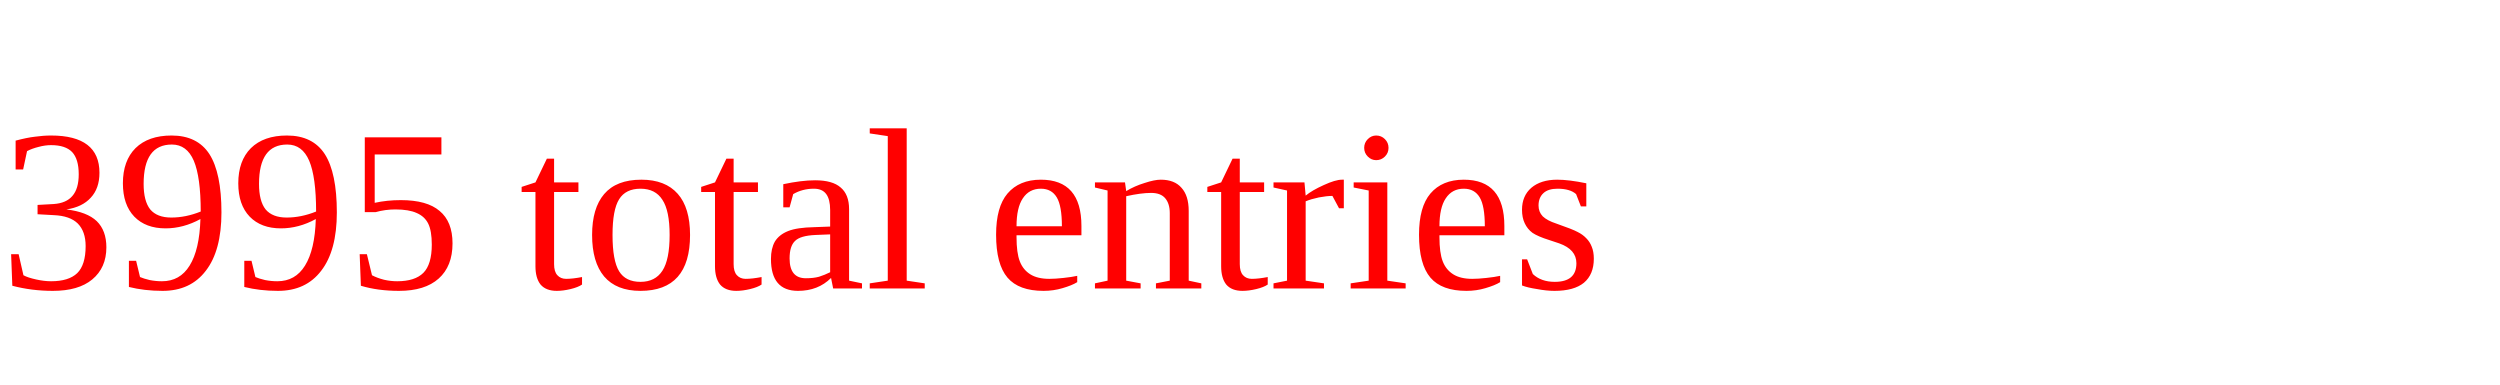
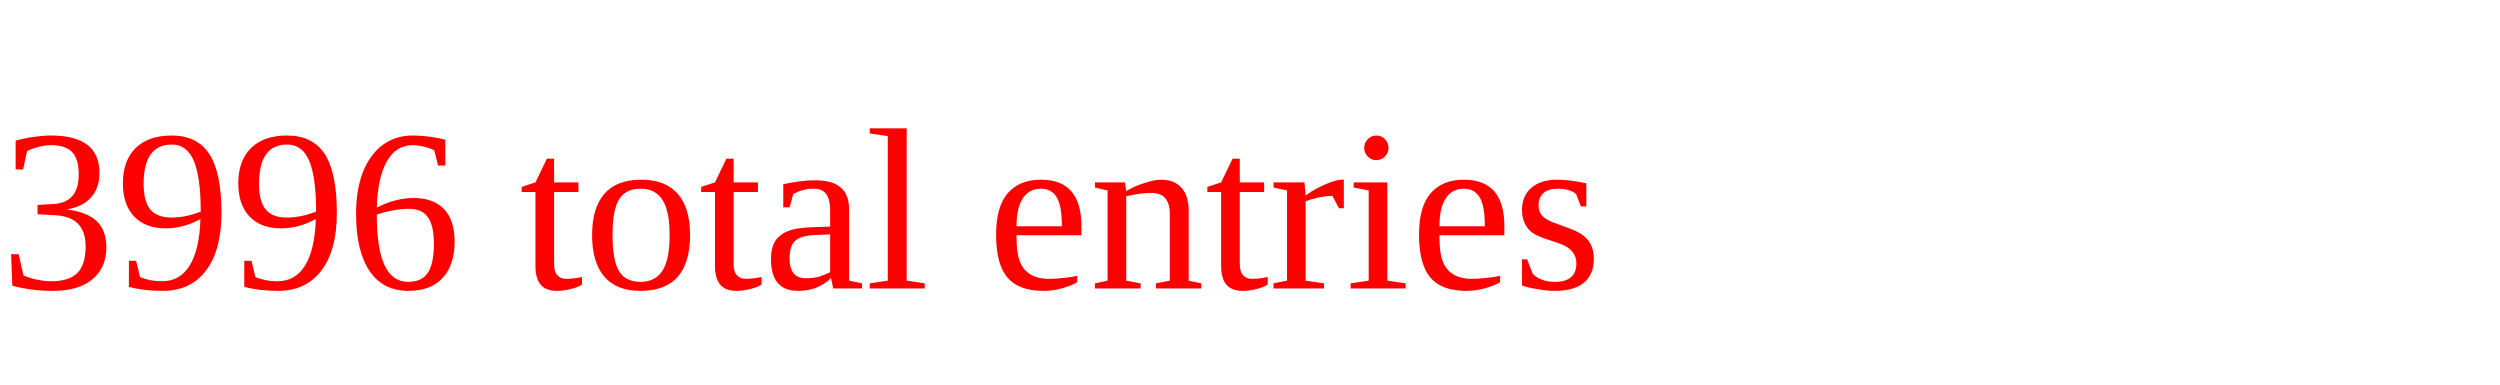
<svg xmlns="http://www.w3.org/2000/svg" height="20" width="130" version="1.1">
-   <text x="0" y="15" fill="red">3995 total entries</text>
+   <text x="0" y="15" fill="red">3996 total entries</text>
</svg>
